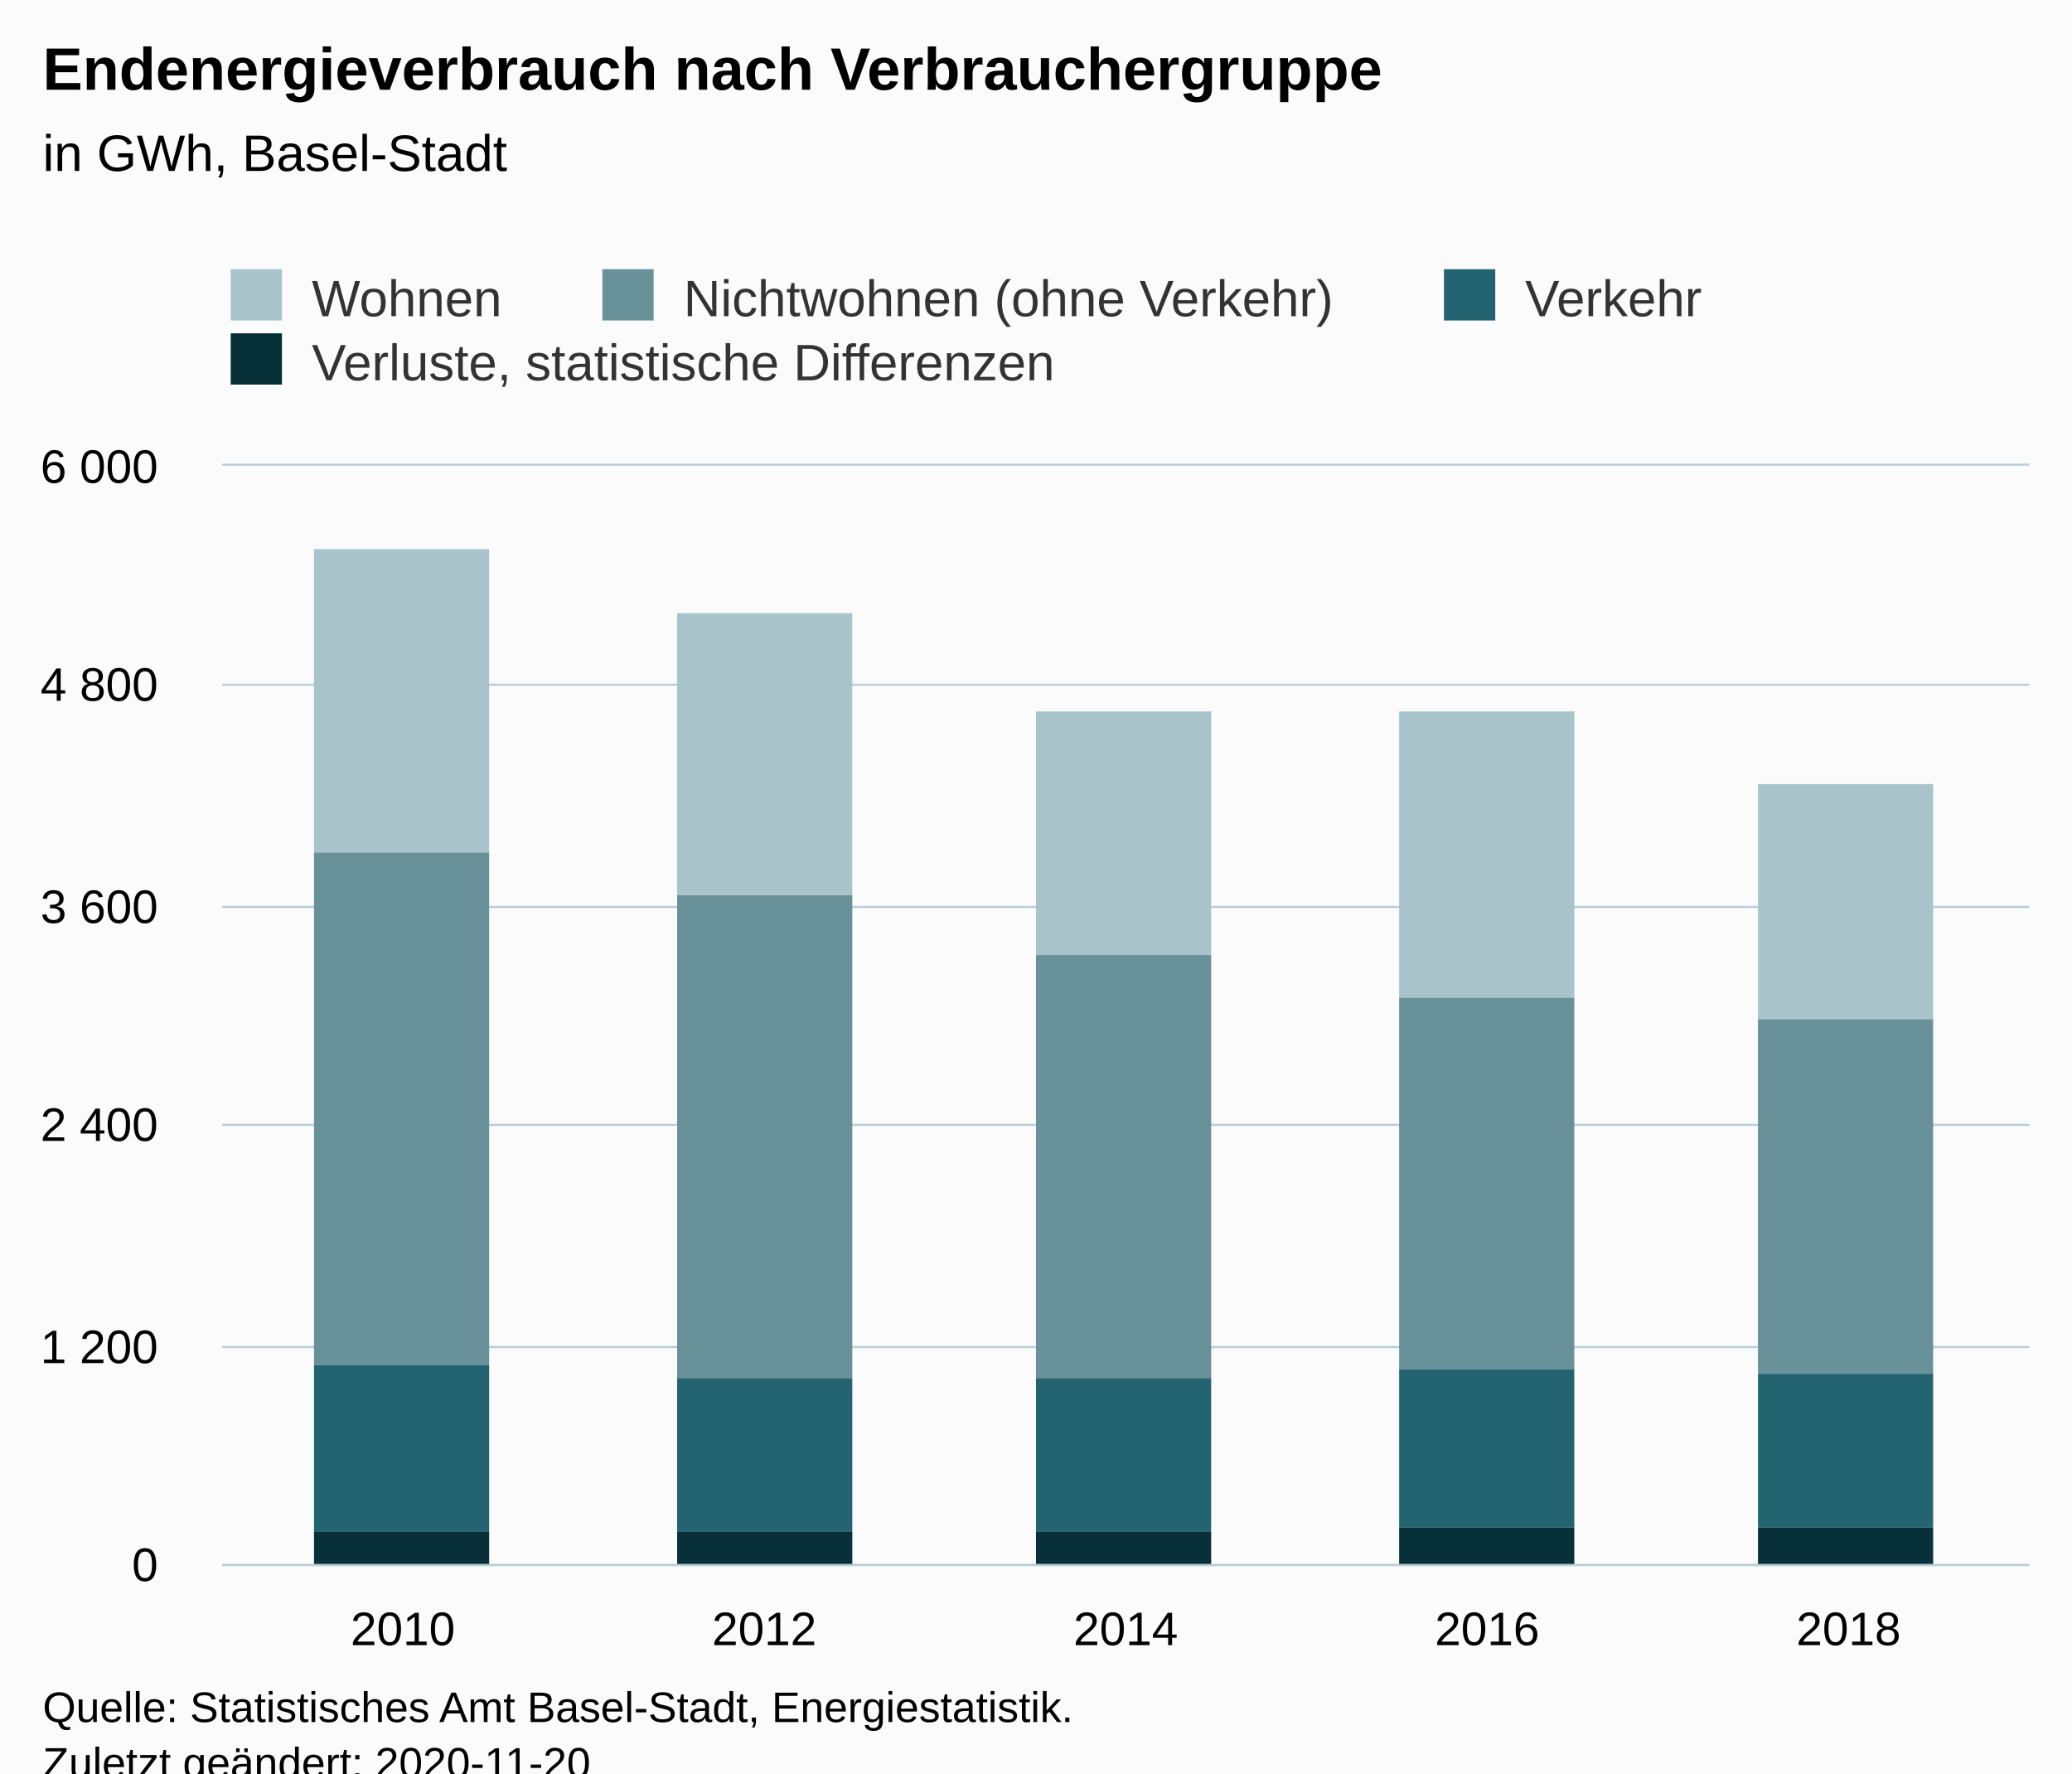
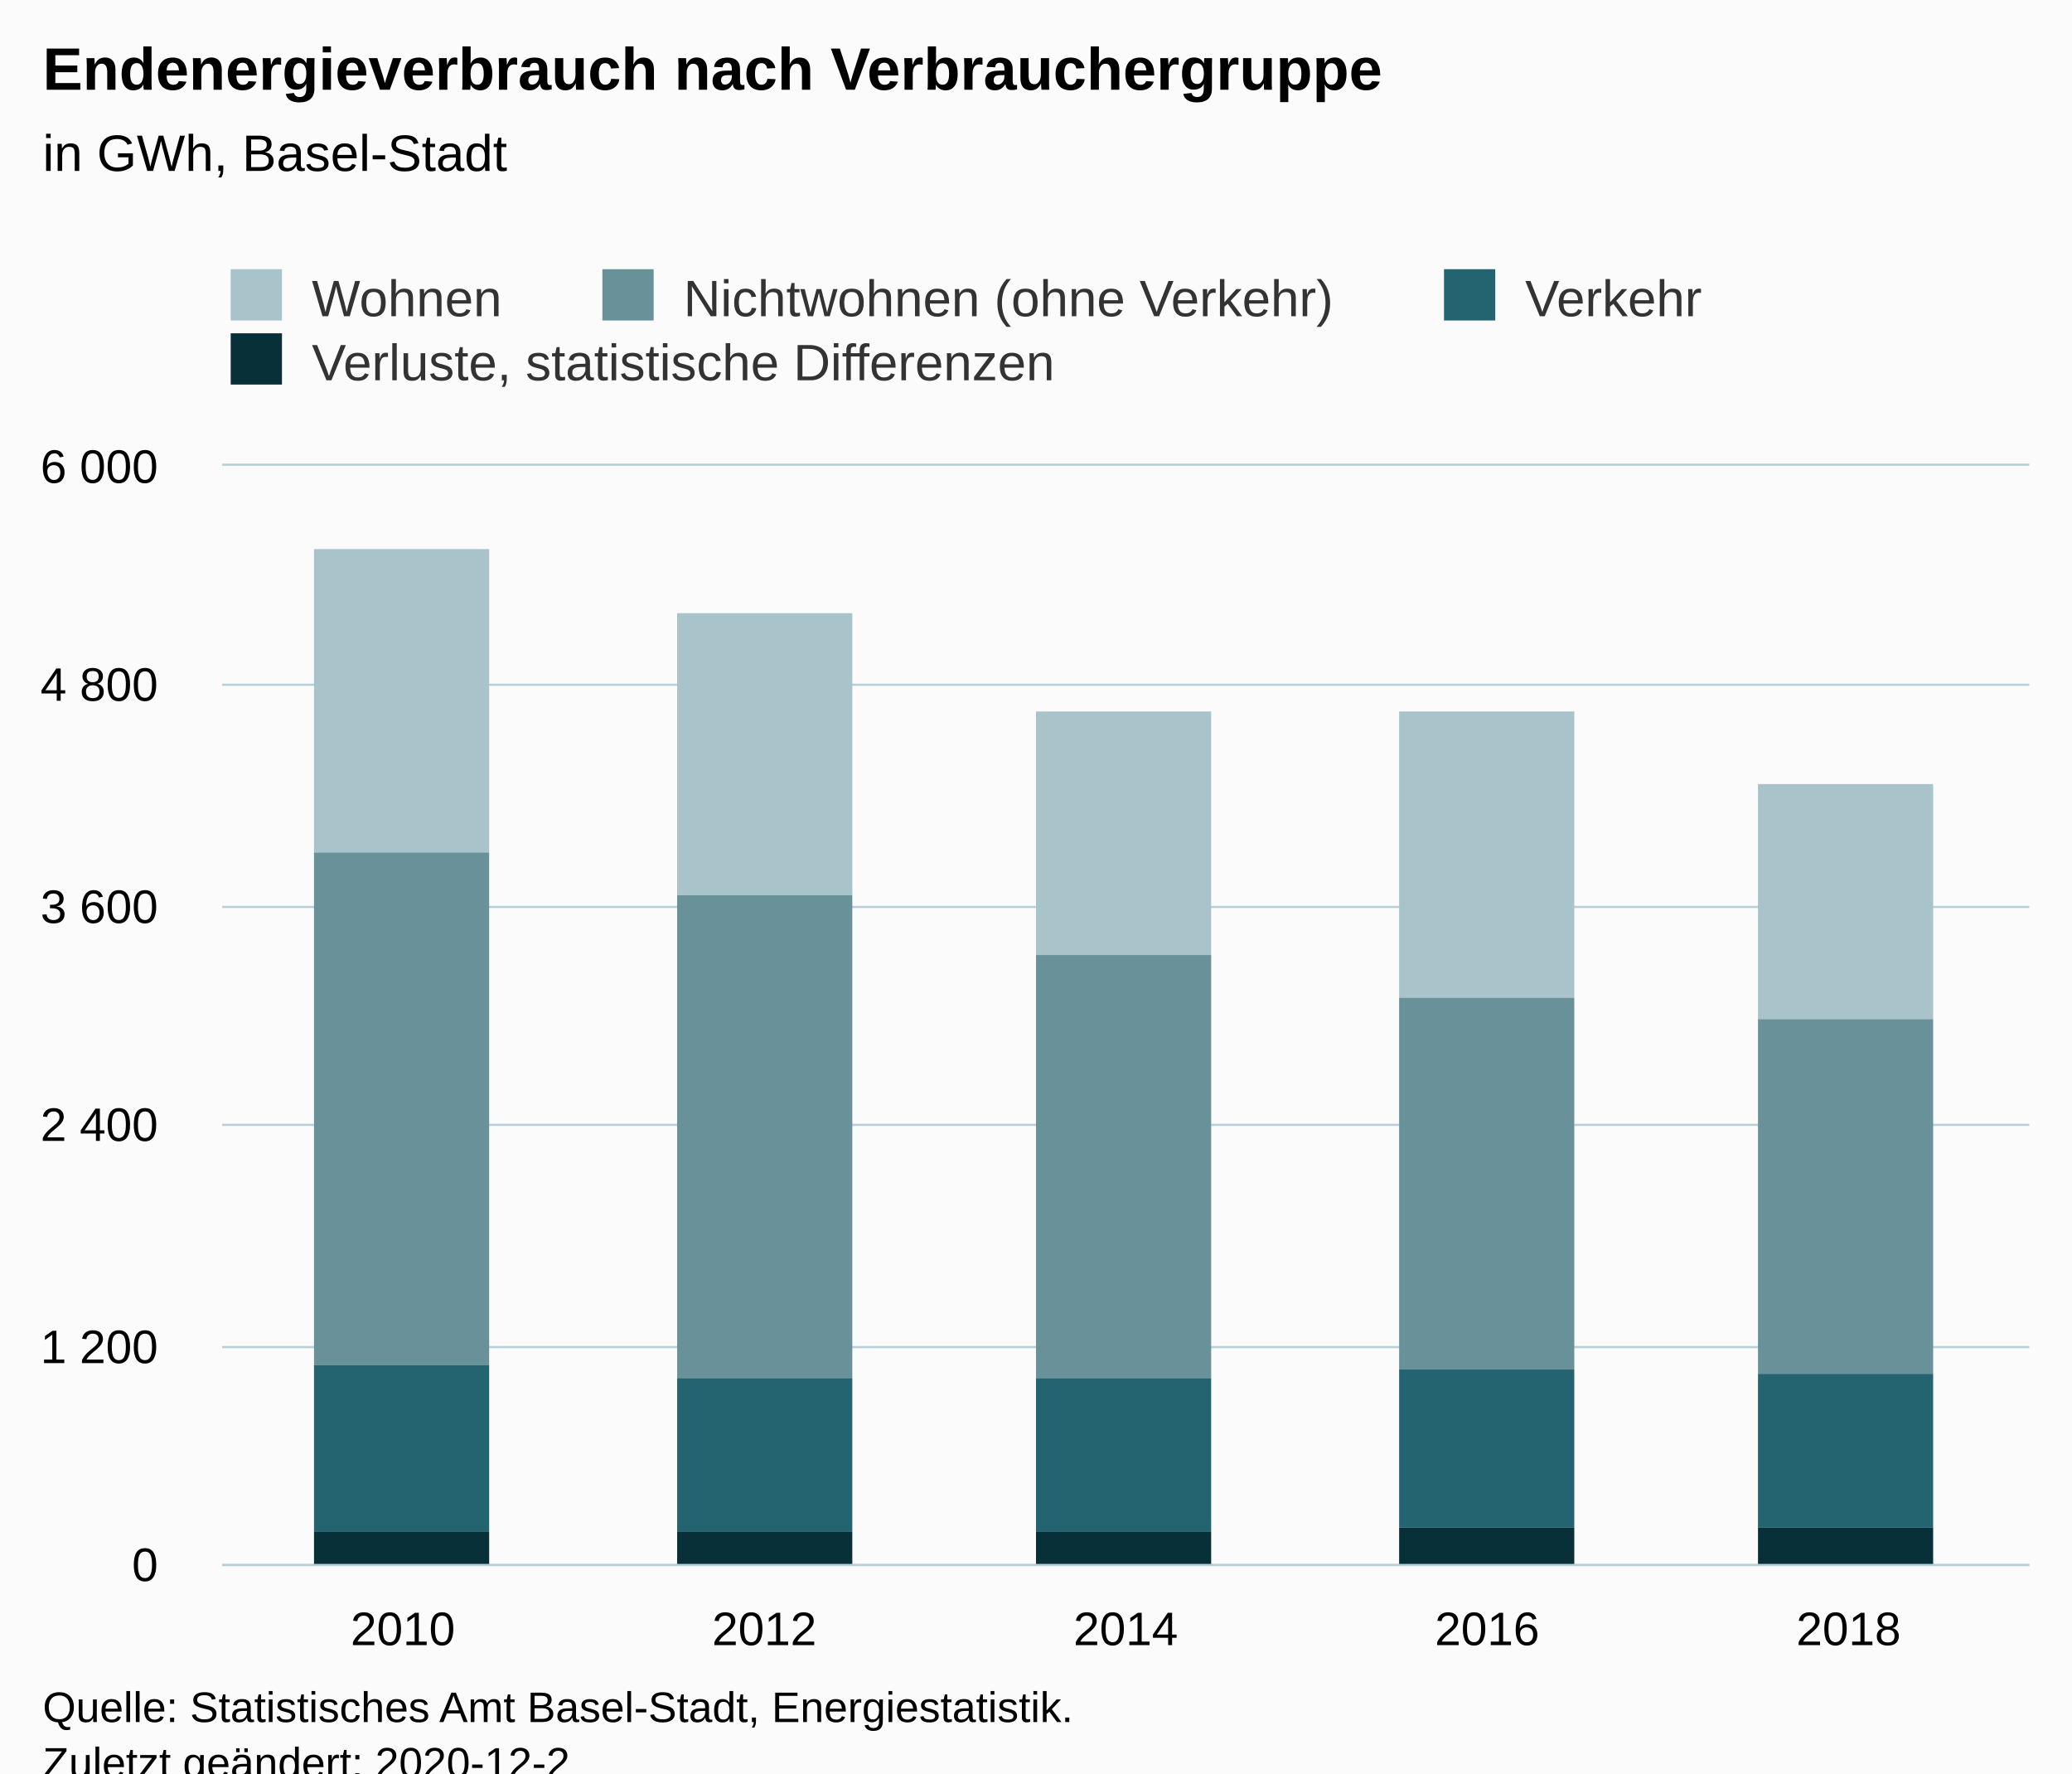
<svg xmlns="http://www.w3.org/2000/svg" version="1.1" class="highcharts-root" style="font-family:Arial;font-size:12px;" viewBox="0 0 485 415">
  <defs>
-     <clipPath id="highcharts-ry53bfn-26-">
+     <clipPath id="highcharts-q4k6cz0-26-">
      <rect x="0" y="0" width="423" height="257" fill="none" />
    </clipPath>
-     <clipPath id="highcharts-ry53bfn-32-">
+     <clipPath id="highcharts-q4k6cz0-32-">
      <rect x="0" y="0" width="423" height="257" fill="none" />
    </clipPath>
  </defs>
  <rect fill="#fbfbfb" class="highcharts-background" x="0" y="0" width="485" height="428" rx="0" ry="0" />
  <rect fill="none" class="highcharts-plot-background" x="52" y="109" width="423" height="257" />
  <g class="highcharts-pane-group" data-z-index="0" />
  <g class="highcharts-grid highcharts-xaxis-grid" data-z-index="1">
    <path fill="none" data-z-index="1" class="highcharts-grid-line" d="M 136.5 109 L 136.5 366" opacity="1" />
    <path fill="none" data-z-index="1" class="highcharts-grid-line" d="M 220.5 109 L 220.5 366" opacity="1" />
    <path fill="none" data-z-index="1" class="highcharts-grid-line" d="M 305.5 109 L 305.5 366" opacity="1" />
    <path fill="none" data-z-index="1" class="highcharts-grid-line" d="M 389.5 109 L 389.5 366" opacity="1" />
    <path fill="none" data-z-index="1" class="highcharts-grid-line" d="M 474.5 109 L 474.5 366" opacity="1" />
    <path fill="none" data-z-index="1" class="highcharts-grid-line" d="M 51.5 109 L 51.5 366" opacity="1" />
  </g>
  <g class="highcharts-grid highcharts-yaxis-grid" data-z-index="1">
    <path fill="none" stroke="#B9CFD7" stroke-width="0.5" data-z-index="1" class="highcharts-grid-line" d="M 52 366.25 L 475 366.25" opacity="1" />
    <path fill="none" stroke="#B9CFD7" stroke-width="0.5" data-z-index="1" class="highcharts-grid-line" d="M 52 315.25 L 475 315.25" opacity="1" />
    <path fill="none" stroke="#B9CFD7" stroke-width="0.5" data-z-index="1" class="highcharts-grid-line" d="M 52 263.25 L 475 263.25" opacity="1" />
    <path fill="none" stroke="#B9CFD7" stroke-width="0.5" data-z-index="1" class="highcharts-grid-line" d="M 52 212.25 L 475 212.25" opacity="1" />
    <path fill="none" stroke="#B9CFD7" stroke-width="0.5" data-z-index="1" class="highcharts-grid-line" d="M 52 160.25 L 475 160.25" opacity="1" />
    <path fill="none" stroke="#B9CFD7" stroke-width="0.5" data-z-index="1" class="highcharts-grid-line" d="M 52 108.75 L 475 108.75" opacity="1" />
  </g>
  <rect fill="none" class="highcharts-plot-border" data-z-index="1" x="52" y="109" width="423" height="257" />
  <g class="highcharts-axis highcharts-xaxis" data-z-index="2">
    <path fill="none" class="highcharts-axis-line" stroke="#B9CFD7" stroke-width="0.5" data-z-index="7" d="M 52 366.25 L 475 366.25" />
  </g>
  <g class="highcharts-axis highcharts-yaxis" data-z-index="2">
    <path fill="none" class="highcharts-axis-line" data-z-index="7" d="M 52 109 L 52 366" />
  </g>
  <g class="highcharts-series-group" data-z-index="3">
-     <g class="highcharts-series highcharts-series-0 highcharts-column-series" data-z-index="0.1" opacity="1" transform="translate(52,109) scale(1 1)" clip-path="url(#highcharts-ry53bfn-32-)">
+     <g class="highcharts-series highcharts-series-0 highcharts-column-series" data-z-index="0.1" opacity="1" transform="translate(52,109) scale(1 1)" clip-path="url(#highcharts-q4k6cz0-32-)">
      <rect x="21.5" y="19.5" width="41" height="71" fill="#A8C3CA" stroke="#ffffff" stroke-width="1e-7" opacity="1" class="highcharts-point" />
      <rect x="106.5" y="34.5" width="41" height="66" fill="#A8C3CA" stroke="#ffffff" stroke-width="1e-7" opacity="1" class="highcharts-point" />
      <rect x="190.5" y="57.5" width="41" height="57" fill="#A8C3CA" stroke="#ffffff" stroke-width="1e-7" opacity="1" class="highcharts-point" />
      <rect x="275.5" y="57.5" width="41" height="67" fill="#A8C3CA" stroke="#ffffff" stroke-width="1e-7" opacity="1" class="highcharts-point" />
      <rect x="359.5" y="74.5" width="41" height="55" fill="#A8C3CA" stroke="#ffffff" stroke-width="1e-7" opacity="1" class="highcharts-point" />
    </g>
    <g class="highcharts-markers highcharts-series-0 highcharts-column-series" data-z-index="0.1" opacity="1" transform="translate(52,109) scale(1 1)" clip-path="none" />
-     <g class="highcharts-series highcharts-series-1 highcharts-column-series" data-z-index="0.1" opacity="1" transform="translate(52,109) scale(1 1)" clip-path="url(#highcharts-ry53bfn-32-)">
+     <g class="highcharts-series highcharts-series-1 highcharts-column-series" data-z-index="0.1" opacity="1" transform="translate(52,109) scale(1 1)" clip-path="url(#highcharts-q4k6cz0-32-)">
      <rect x="21.5" y="90.5" width="41" height="120" fill="#689199" stroke="#ffffff" stroke-width="1e-7" opacity="1" class="highcharts-point" />
      <rect x="106.5" y="100.5" width="41" height="113" fill="#689199" stroke="#ffffff" stroke-width="1e-7" opacity="1" class="highcharts-point" />
      <rect x="190.5" y="114.5" width="41" height="99" fill="#689199" stroke="#ffffff" stroke-width="1e-7" opacity="1" class="highcharts-point" />
      <rect x="275.5" y="124.5" width="41" height="87" fill="#689199" stroke="#ffffff" stroke-width="1e-7" opacity="1" class="highcharts-point" />
      <rect x="359.5" y="129.5" width="41" height="83" fill="#689199" stroke="#ffffff" stroke-width="1e-7" opacity="1" class="highcharts-point" />
    </g>
    <g class="highcharts-markers highcharts-series-1 highcharts-column-series" data-z-index="0.1" opacity="1" transform="translate(52,109) scale(1 1)" clip-path="none" />
-     <g class="highcharts-series highcharts-series-2 highcharts-column-series" data-z-index="0.1" opacity="1" transform="translate(52,109) scale(1 1)" clip-path="url(#highcharts-ry53bfn-32-)">
+     <g class="highcharts-series highcharts-series-2 highcharts-column-series" data-z-index="0.1" opacity="1" transform="translate(52,109) scale(1 1)" clip-path="url(#highcharts-q4k6cz0-32-)">
      <rect x="21.5" y="210.5" width="41" height="39" fill="#246370" stroke="#ffffff" stroke-width="1e-7" opacity="1" class="highcharts-point" />
      <rect x="106.5" y="213.5" width="41" height="36" fill="#246370" stroke="#ffffff" stroke-width="1e-7" opacity="1" class="highcharts-point" />
      <rect x="190.5" y="213.5" width="41" height="36" fill="#246370" stroke="#ffffff" stroke-width="1e-7" opacity="1" class="highcharts-point" />
      <rect x="275.5" y="211.5" width="41" height="37" fill="#246370" stroke="#ffffff" stroke-width="1e-7" opacity="1" class="highcharts-point" />
      <rect x="359.5" y="212.5" width="41" height="36" fill="#246370" stroke="#ffffff" stroke-width="1e-7" opacity="1" class="highcharts-point" />
    </g>
    <g class="highcharts-markers highcharts-series-2 highcharts-column-series" data-z-index="0.1" opacity="1" transform="translate(52,109) scale(1 1)" clip-path="none" />
-     <g class="highcharts-series highcharts-series-3 highcharts-column-series" data-z-index="0.1" opacity="1" transform="translate(52,109) scale(1 1)" clip-path="url(#highcharts-ry53bfn-32-)">
+     <g class="highcharts-series highcharts-series-3 highcharts-column-series" data-z-index="0.1" opacity="1" transform="translate(52,109) scale(1 1)" clip-path="url(#highcharts-q4k6cz0-32-)">
      <rect x="21.5" y="249.5" width="41" height="8" fill="#083038" stroke="#ffffff" stroke-width="1e-7" opacity="1" class="highcharts-point" />
      <rect x="106.5" y="249.5" width="41" height="8" fill="#083038" stroke="#ffffff" stroke-width="1e-7" opacity="1" class="highcharts-point" />
      <rect x="190.5" y="249.5" width="41" height="8" fill="#083038" stroke="#ffffff" stroke-width="1e-7" opacity="1" class="highcharts-point" />
      <rect x="275.5" y="248.5" width="41" height="9" fill="#083038" stroke="#ffffff" stroke-width="1e-7" opacity="1" class="highcharts-point" />
      <rect x="359.5" y="248.5" width="41" height="9" fill="#083038" stroke="#ffffff" stroke-width="1e-7" opacity="1" class="highcharts-point" />
    </g>
    <g class="highcharts-markers highcharts-series-3 highcharts-column-series" data-z-index="0.1" opacity="1" transform="translate(52,109) scale(1 1)" clip-path="none" />
  </g>
  <text x="10" text-anchor="start" class="highcharts-title" data-z-index="4" style="color:#000000;font-size:14px;font-weight:bold;fill:#000000;" y="21">
    <tspan>Endenergieverbrauch nach Verbrauchergruppe</tspan>
  </text>
  <text x="10" text-anchor="start" class="highcharts-subtitle" data-z-index="4" style="color:#000000;font-size:12px;font-weight:normal;fill:#000000;" y="40">
    <tspan>in GWh, Basel-Stadt</tspan>
  </text>
  <text x="10" text-anchor="start" class="highcharts-caption" data-z-index="4" style="color:#666666;fill:#666666;" y="400" />
  <g class="highcharts-legend" data-z-index="7" transform="translate(44,56)">
    <rect fill="none" class="highcharts-legend-box" rx="0" ry="0" x="0" y="0" width="363" height="41" visibility="visible" />
    <g data-z-index="1">
      <g>
        <g class="highcharts-legend-item highcharts-column-series highcharts-color-undefined highcharts-series-0" data-z-index="1" transform="translate(8,3)">
          <text x="21" style="color:#333333;cursor:pointer;font-size:12px;font-weight:normal;fill:#333333;" text-anchor="start" data-z-index="2" y="15">
            <tspan>Wohnen</tspan>
          </text>
          <rect x="2" y="4" width="12" height="12" fill="#A8C3CA" class="highcharts-point" data-z-index="3" />
        </g>
        <g class="highcharts-legend-item highcharts-column-series highcharts-color-undefined highcharts-series-1" data-z-index="1" transform="translate(95,3)">
          <text x="21" y="15" style="color:#333333;cursor:pointer;font-size:12px;font-weight:normal;fill:#333333;" text-anchor="start" data-z-index="2">
            <tspan>Nichtwohnen (ohne Verkehr)</tspan>
          </text>
          <rect x="2" y="4" width="12" height="12" fill="#689199" class="highcharts-point" data-z-index="3" />
        </g>
        <g class="highcharts-legend-item highcharts-column-series highcharts-color-undefined highcharts-series-2" data-z-index="1" transform="translate(292,3)">
          <text x="21" y="15" style="color:#333333;cursor:pointer;font-size:12px;font-weight:normal;fill:#333333;" text-anchor="start" data-z-index="2">
            <tspan>Verkehr</tspan>
          </text>
          <rect x="2" y="4" width="12" height="12" fill="#246370" class="highcharts-point" data-z-index="3" />
        </g>
        <g class="highcharts-legend-item highcharts-column-series highcharts-color-undefined highcharts-series-3" data-z-index="1" transform="translate(8,18)">
          <text x="21" y="15" style="color:#333333;cursor:pointer;font-size:12px;font-weight:normal;fill:#333333;" text-anchor="start" data-z-index="2">
            <tspan>Verluste, statistische Differenzen</tspan>
          </text>
          <rect x="2" y="4" width="12" height="12" fill="#083038" class="highcharts-point" data-z-index="3" />
        </g>
      </g>
    </g>
  </g>
  <g class="highcharts-axis-labels highcharts-xaxis-labels" data-z-index="7">
    <text x="94.3" style="color:#000000;cursor:default;font-size:11px;fill:#000000;" text-anchor="middle" transform="translate(0,0)" y="385" opacity="1">2010</text>
    <text x="178.9" style="color:#000000;cursor:default;font-size:11px;fill:#000000;" text-anchor="middle" transform="translate(0,0)" y="385" opacity="1">2012</text>
    <text x="263.5" style="color:#000000;cursor:default;font-size:11px;fill:#000000;" text-anchor="middle" transform="translate(0,0)" y="385" opacity="1">2014</text>
    <text x="348.1" style="color:#000000;cursor:default;font-size:11px;fill:#000000;" text-anchor="middle" transform="translate(0,0)" y="385" opacity="1">2016</text>
    <text x="432.7" style="color:#000000;cursor:default;font-size:11px;fill:#000000;" text-anchor="middle" transform="translate(0,0)" y="385" opacity="1">2018</text>
  </g>
  <g class="highcharts-axis-labels highcharts-yaxis-labels" data-z-index="7">
    <text x="37" style="color:#000000;cursor:default;font-size:11px;fill:#000000;" text-anchor="end" transform="translate(0,0)" y="370" opacity="1">0</text>
    <text x="37" style="color:#000000;cursor:default;font-size:11px;fill:#000000;" text-anchor="end" transform="translate(0,0)" y="319" opacity="1">
      <tspan>1 200</tspan>
    </text>
    <text x="37" style="color:#000000;cursor:default;font-size:11px;fill:#000000;" text-anchor="end" transform="translate(0,0)" y="267" opacity="1">
      <tspan>2 400</tspan>
    </text>
    <text x="37" style="color:#000000;cursor:default;font-size:11px;fill:#000000;" text-anchor="end" transform="translate(0,0)" y="216" opacity="1">
      <tspan>3 600</tspan>
    </text>
    <text x="37" style="color:#000000;cursor:default;font-size:11px;fill:#000000;" text-anchor="end" transform="translate(0,0)" y="164" opacity="1">
      <tspan>4 800</tspan>
    </text>
    <text x="37" style="color:#000000;cursor:default;font-size:11px;fill:#000000;" text-anchor="end" transform="translate(0,0)" y="113" opacity="1">
      <tspan>6 000</tspan>
    </text>
  </g>
  <text x="10" class="highcharts-credits" text-anchor="start" data-z-index="8" style="cursor:default;color:#000000;font-size:10px;fill:#000000;" y="403">
    <tspan>Quelle: Statistisches Amt Basel-Stadt, Energiestatistik.</tspan>
-     <tspan x="10" dy="13">Zuletzt geändert: 2020-11-20</tspan>
+     <tspan x="10" dy="13">Zuletzt geändert: 2020-12-2</tspan>
  </text>
</svg>
